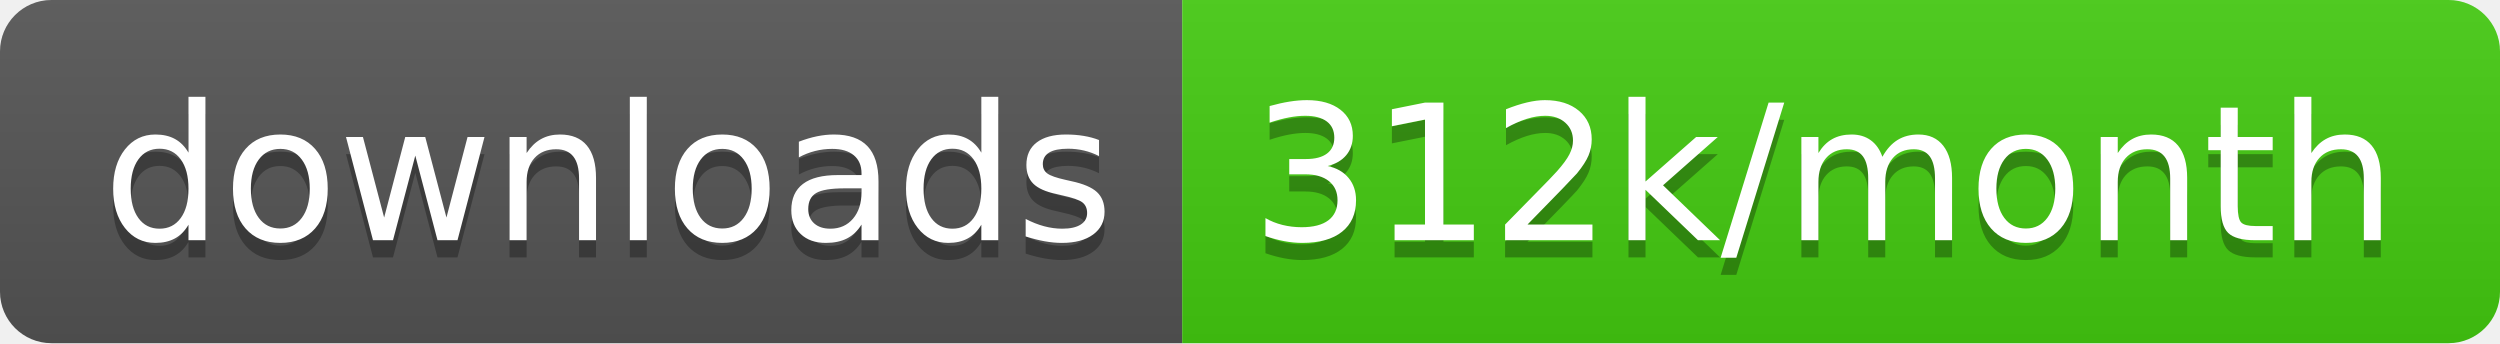
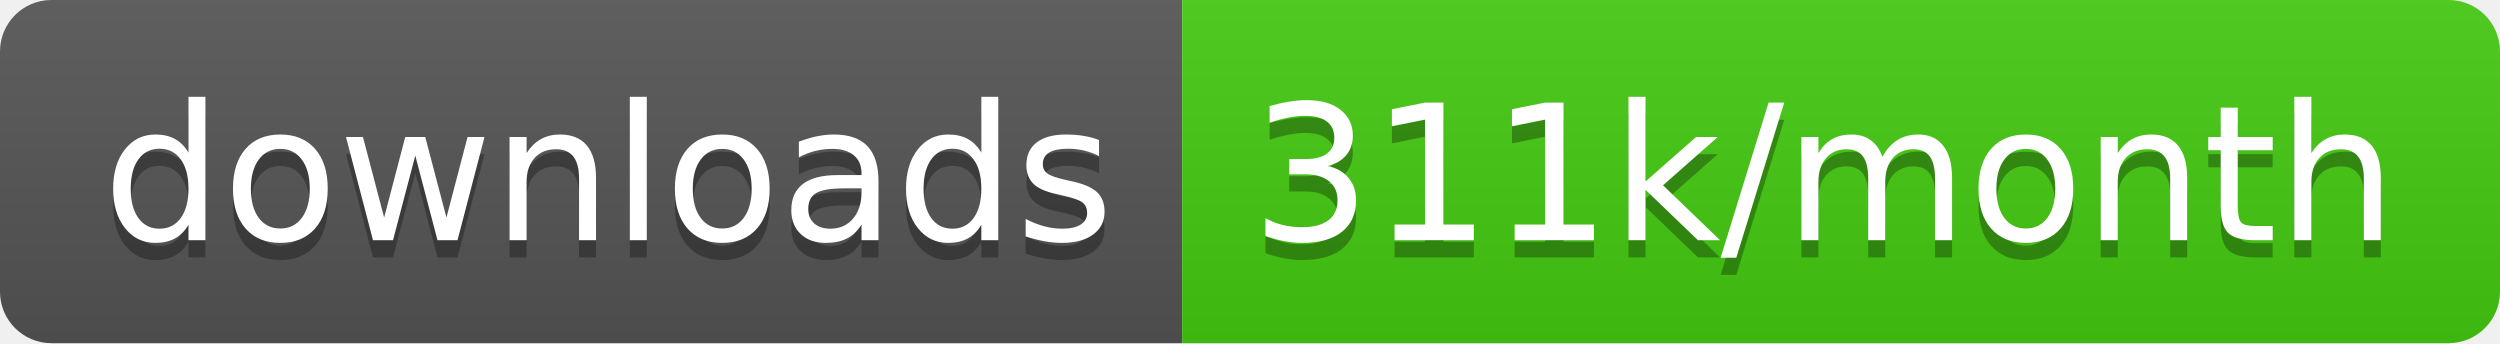
<svg xmlns="http://www.w3.org/2000/svg" width="145.7" height="20">
  <linearGradient id="smooth" x2="0" y2="100%">
    <stop offset="0" stop-color="#bbb" stop-opacity=".1" />
    <stop offset="1" stop-opacity=".1" />
  </linearGradient>
  <clipPath id="round">
    <rect width="145.7" height="20" rx="3" fill="#fff" />
  </clipPath>
  <g clip-path="url(#round)">
    <rect width="68.9" height="20" fill="#555" />
    <rect x="68.9" width="76.8" height="20" fill="#4c1" />
    <rect width="145.7" height="20" fill="url(#smooth)" />
  </g>
  <g fill="#fff" text-anchor="middle" font-family="DejaVu Sans,Verdana,Geneva,sans-serif" font-size="110">
    <text x="354.5" y="150" fill="#010101" fill-opacity=".3" transform="scale(0.1)" textLength="589.0" lengthAdjust="spacing">downloads</text>
    <text x="354.5" y="140" transform="scale(0.1)" textLength="589.0" lengthAdjust="spacing">downloads</text>
-     <text x="1063.0" y="150" fill="#010101" fill-opacity=".3" transform="scale(0.1)" textLength="668.0" lengthAdjust="spacing">312k/month</text>
-     <text x="1063.0" y="140" transform="scale(0.1)" textLength="668.0" lengthAdjust="spacing">312k/month</text>
+     <text x="1063.0" y="150" fill="#010101" fill-opacity=".3" transform="scale(0.1)" textLength="668.0" lengthAdjust="spacing">311k/month</text>
+     <text x="1063.0" y="140" transform="scale(0.1)" textLength="668.0" lengthAdjust="spacing">311k/month</text>
  </g>
</svg>
